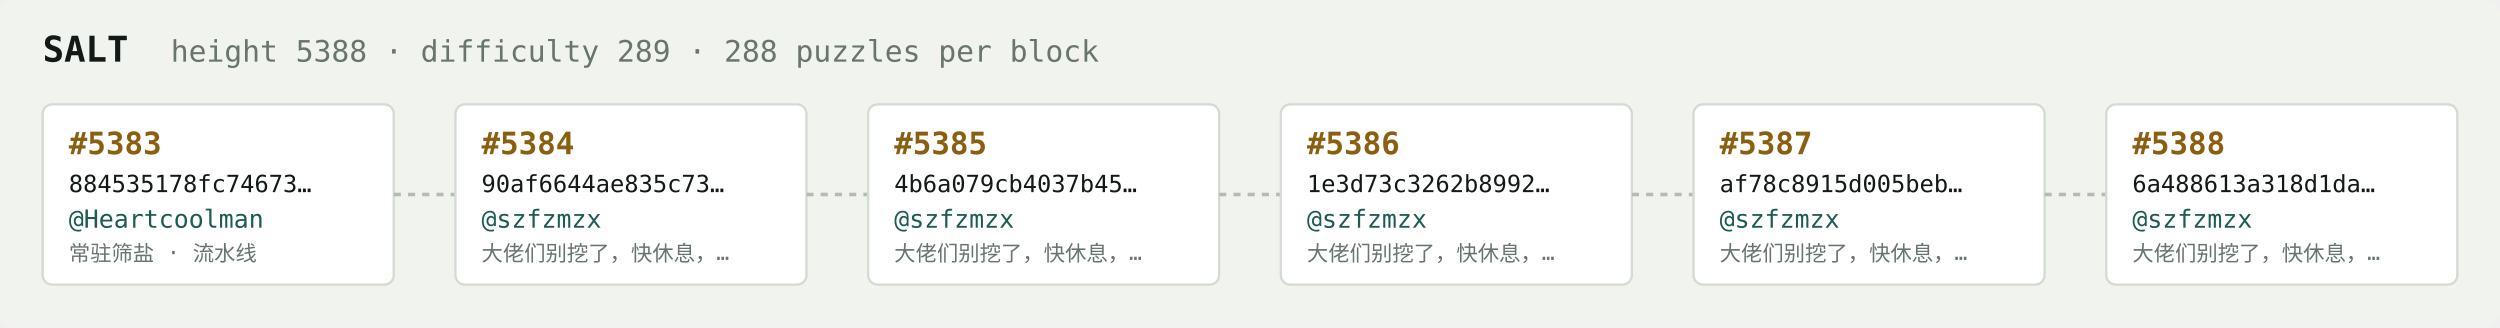
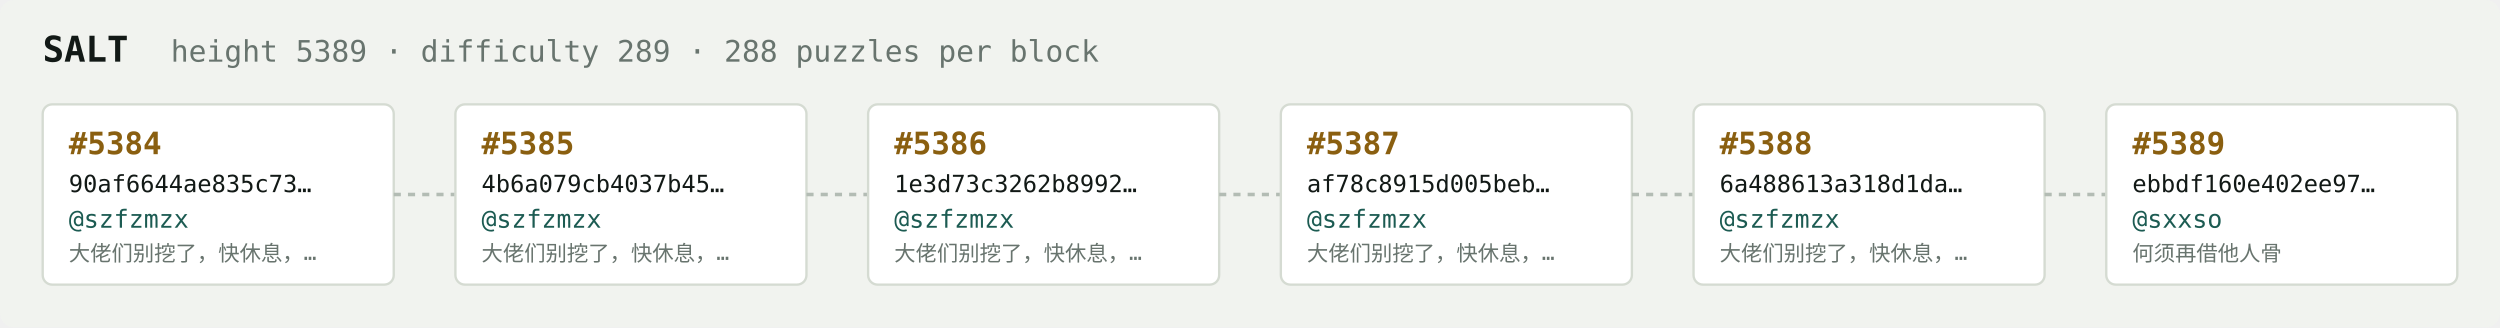
<svg xmlns="http://www.w3.org/2000/svg" width="1054" height="138" viewBox="0 0 1054 138" font-family="ui-monospace,SFMono-Regular,Menlo,monospace">
  <rect fill="#f1f3ef" width="1054" height="138" rx="6" />
  <text x="18" y="26" fill="#121916" font-size="15" font-weight="700">SALT</text>
-   <text x="72" y="26" fill="#68746e" font-size="12.5">height 5388 · difficulty 289 · 288 puzzles per block</text>
+   <text x="72" y="26" fill="#68746e" font-size="12.5">height 5389 · difficulty 289 · 288 puzzles per block</text>
  <rect x="18" y="44" width="148" height="76" rx="4" fill="#ffffff" stroke="#d5dbd2" stroke-width="1" />
-   <text x="29" y="65" fill="#8a5f10" font-size="13" font-weight="700">#5383</text>
-   <text x="29" y="81" fill="#121916" font-size="10">884535178fc74673…</text>
-   <text x="29" y="96" fill="#1c5b52" font-size="10.5">@Heartcoolman</text>
-   <text x="29" y="110" fill="#68746e" font-size="9">常驻筛盐 · 流水线</text>
+   <text x="29" y="65" fill="#8a5f10" font-size="13" font-weight="700">#5384</text>
+   <text x="29" y="81" fill="#121916" font-size="10">90af6644ae835c73…</text>
+   <text x="29" y="96" fill="#1c5b52" font-size="10.5">@szfzmzx</text>
+   <text x="29" y="110" fill="#68746e" font-size="9">大佬们别挖了，快休息，…</text>
  <line x1="166" y1="82.0" x2="192" y2="82.0" stroke="#b3bcb4" stroke-width="1.5" stroke-dasharray="3 3" />
  <rect x="192" y="44" width="148" height="76" rx="4" fill="#ffffff" stroke="#d5dbd2" stroke-width="1" />
-   <text x="203" y="65" fill="#8a5f10" font-size="13" font-weight="700">#5384</text>
-   <text x="203" y="81" fill="#121916" font-size="10">90af6644ae835c73…</text>
+   <text x="203" y="65" fill="#8a5f10" font-size="13" font-weight="700">#5385</text>
+   <text x="203" y="81" fill="#121916" font-size="10">4b6a079cb4037b45…</text>
  <text x="203" y="96" fill="#1c5b52" font-size="10.5">@szfzmzx</text>
  <text x="203" y="110" fill="#68746e" font-size="9">大佬们别挖了，快休息，…</text>
  <line x1="340" y1="82.0" x2="366" y2="82.0" stroke="#b3bcb4" stroke-width="1.5" stroke-dasharray="3 3" />
  <rect x="366" y="44" width="148" height="76" rx="4" fill="#ffffff" stroke="#d5dbd2" stroke-width="1" />
-   <text x="377" y="65" fill="#8a5f10" font-size="13" font-weight="700">#5385</text>
-   <text x="377" y="81" fill="#121916" font-size="10">4b6a079cb4037b45…</text>
+   <text x="377" y="65" fill="#8a5f10" font-size="13" font-weight="700">#5386</text>
+   <text x="377" y="81" fill="#121916" font-size="10">1e3d73c3262b8992…</text>
  <text x="377" y="96" fill="#1c5b52" font-size="10.5">@szfzmzx</text>
  <text x="377" y="110" fill="#68746e" font-size="9">大佬们别挖了，快休息，…</text>
  <line x1="514" y1="82.0" x2="540" y2="82.0" stroke="#b3bcb4" stroke-width="1.5" stroke-dasharray="3 3" />
  <rect x="540" y="44" width="148" height="76" rx="4" fill="#ffffff" stroke="#d5dbd2" stroke-width="1" />
-   <text x="551" y="65" fill="#8a5f10" font-size="13" font-weight="700">#5386</text>
-   <text x="551" y="81" fill="#121916" font-size="10">1e3d73c3262b8992…</text>
+   <text x="551" y="65" fill="#8a5f10" font-size="13" font-weight="700">#5387</text>
+   <text x="551" y="81" fill="#121916" font-size="10">af78c8915d005beb…</text>
  <text x="551" y="96" fill="#1c5b52" font-size="10.5">@szfzmzx</text>
  <text x="551" y="110" fill="#68746e" font-size="9">大佬们别挖了，快休息，…</text>
  <line x1="688" y1="82.0" x2="714" y2="82.0" stroke="#b3bcb4" stroke-width="1.5" stroke-dasharray="3 3" />
  <rect x="714" y="44" width="148" height="76" rx="4" fill="#ffffff" stroke="#d5dbd2" stroke-width="1" />
-   <text x="725" y="65" fill="#8a5f10" font-size="13" font-weight="700">#5387</text>
-   <text x="725" y="81" fill="#121916" font-size="10">af78c8915d005beb…</text>
+   <text x="725" y="65" fill="#8a5f10" font-size="13" font-weight="700">#5388</text>
+   <text x="725" y="81" fill="#121916" font-size="10">6a488613a318d1da…</text>
  <text x="725" y="96" fill="#1c5b52" font-size="10.5">@szfzmzx</text>
  <text x="725" y="110" fill="#68746e" font-size="9">大佬们别挖了，快休息，…</text>
  <line x1="862" y1="82.0" x2="888" y2="82.0" stroke="#b3bcb4" stroke-width="1.5" stroke-dasharray="3 3" />
  <rect x="888" y="44" width="148" height="76" rx="4" fill="#ffffff" stroke="#d5dbd2" stroke-width="1" />
-   <text x="899" y="65" fill="#8a5f10" font-size="13" font-weight="700">#5388</text>
-   <text x="899" y="81" fill="#121916" font-size="10">6a488613a318d1da…</text>
-   <text x="899" y="96" fill="#1c5b52" font-size="10.5">@szfzmzx</text>
-   <text x="899" y="110" fill="#68746e" font-size="9">大佬们别挖了，快休息，…</text>
+   <text x="899" y="65" fill="#8a5f10" font-size="13" font-weight="700">#5389</text>
+   <text x="899" y="81" fill="#121916" font-size="10">ebbdf160e402ee97…</text>
+   <text x="899" y="96" fill="#1c5b52" font-size="10.5">@sxxso</text>
+   <text x="899" y="110" fill="#68746e" font-size="9">何须再借他人骨</text>
</svg>
